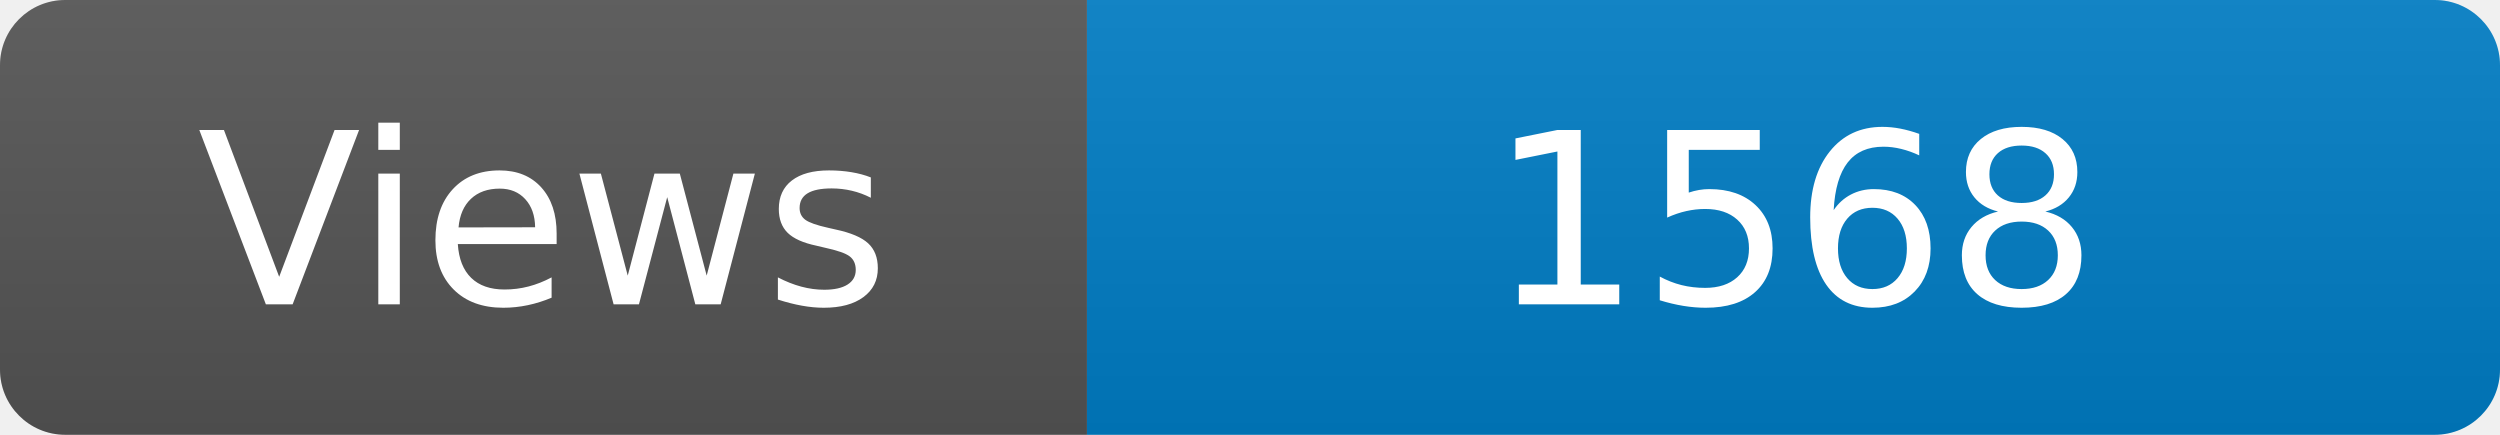
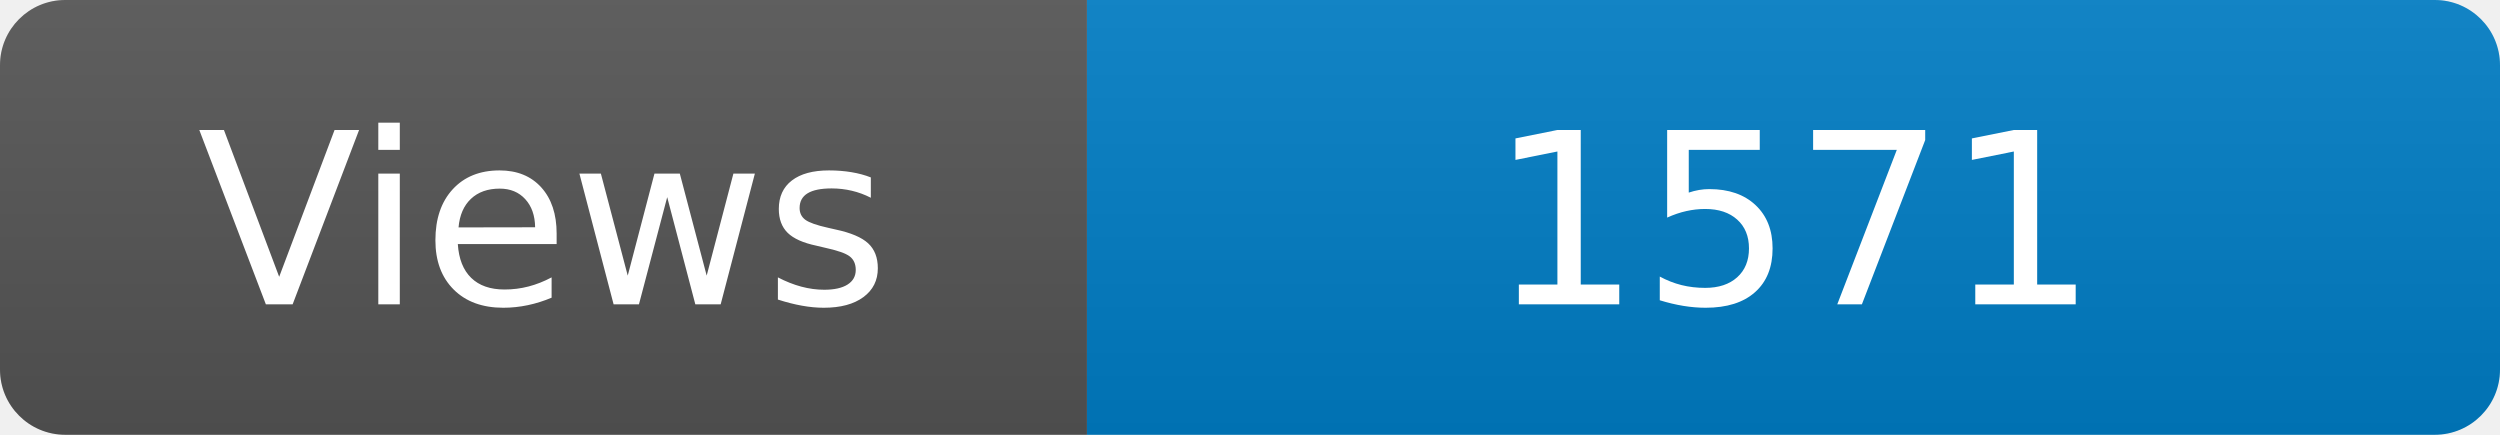
<svg xmlns="http://www.w3.org/2000/svg" width="115" height="20" role="img" aria-label="Maintained?: yes">
  <linearGradient id="s" x2="0" y2="100%">
    <stop offset="0" stop-color="#bbb" stop-opacity=".1" />
    <stop offset="1" stop-opacity=".1" />
  </linearGradient>
  <clipPath id="r">
    <rect width="115" height="20" rx="3" fill="#fff" />
  </clipPath>
  <g clip-path="url(#r)">
    <rect width="50" height="20" fill="#555" />
    <rect x="50" width="160" height="20" fill="#007ec6" />
    <rect width="115" height="20" fill="url(#s)" />
  </g>
  <g fill="#fff" text-anchor="middle" font-family="Verdana,Geneva,DejaVu Sans,sans-serif" font-size="110">
    <text x="250" y="140" transform="scale(.1)" fill="#fff">Views</text>
-     <text x="825" y="140" transform="scale(.1)" fill="#fff">1568</text>
+     <text x="825" y="140" transform="scale(.1)" fill="#fff">1571</text>
  </g>
</svg>
